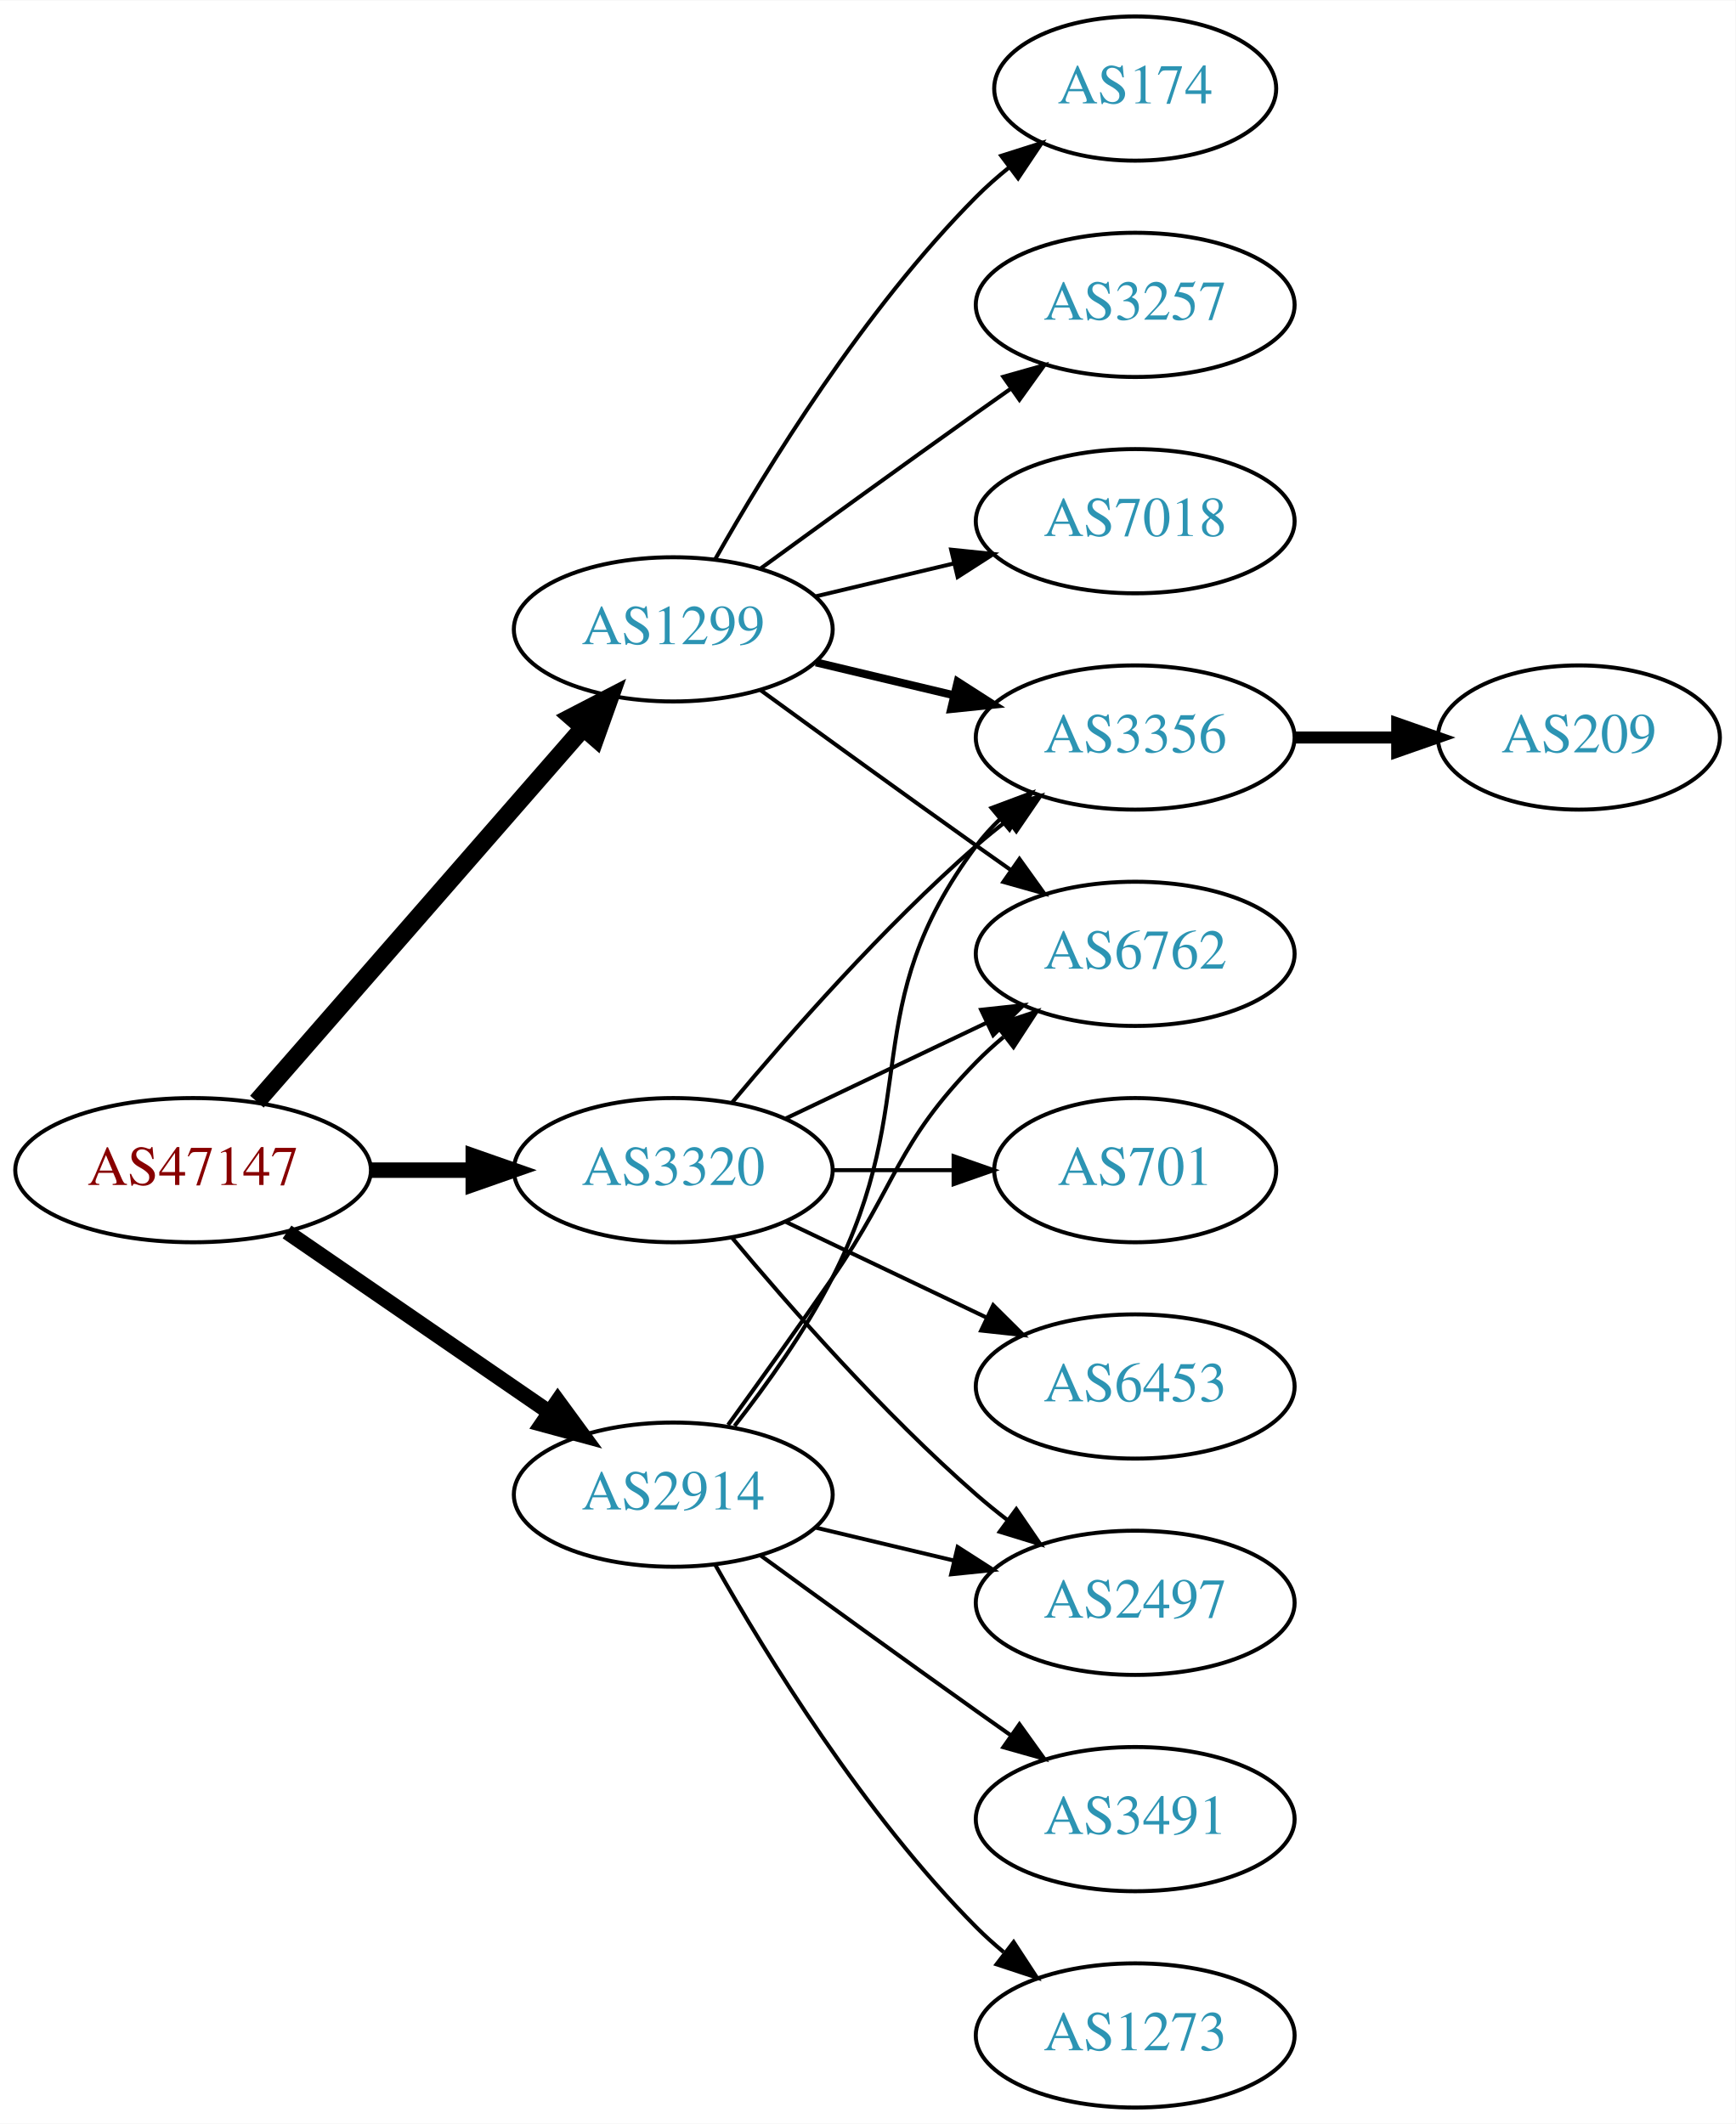
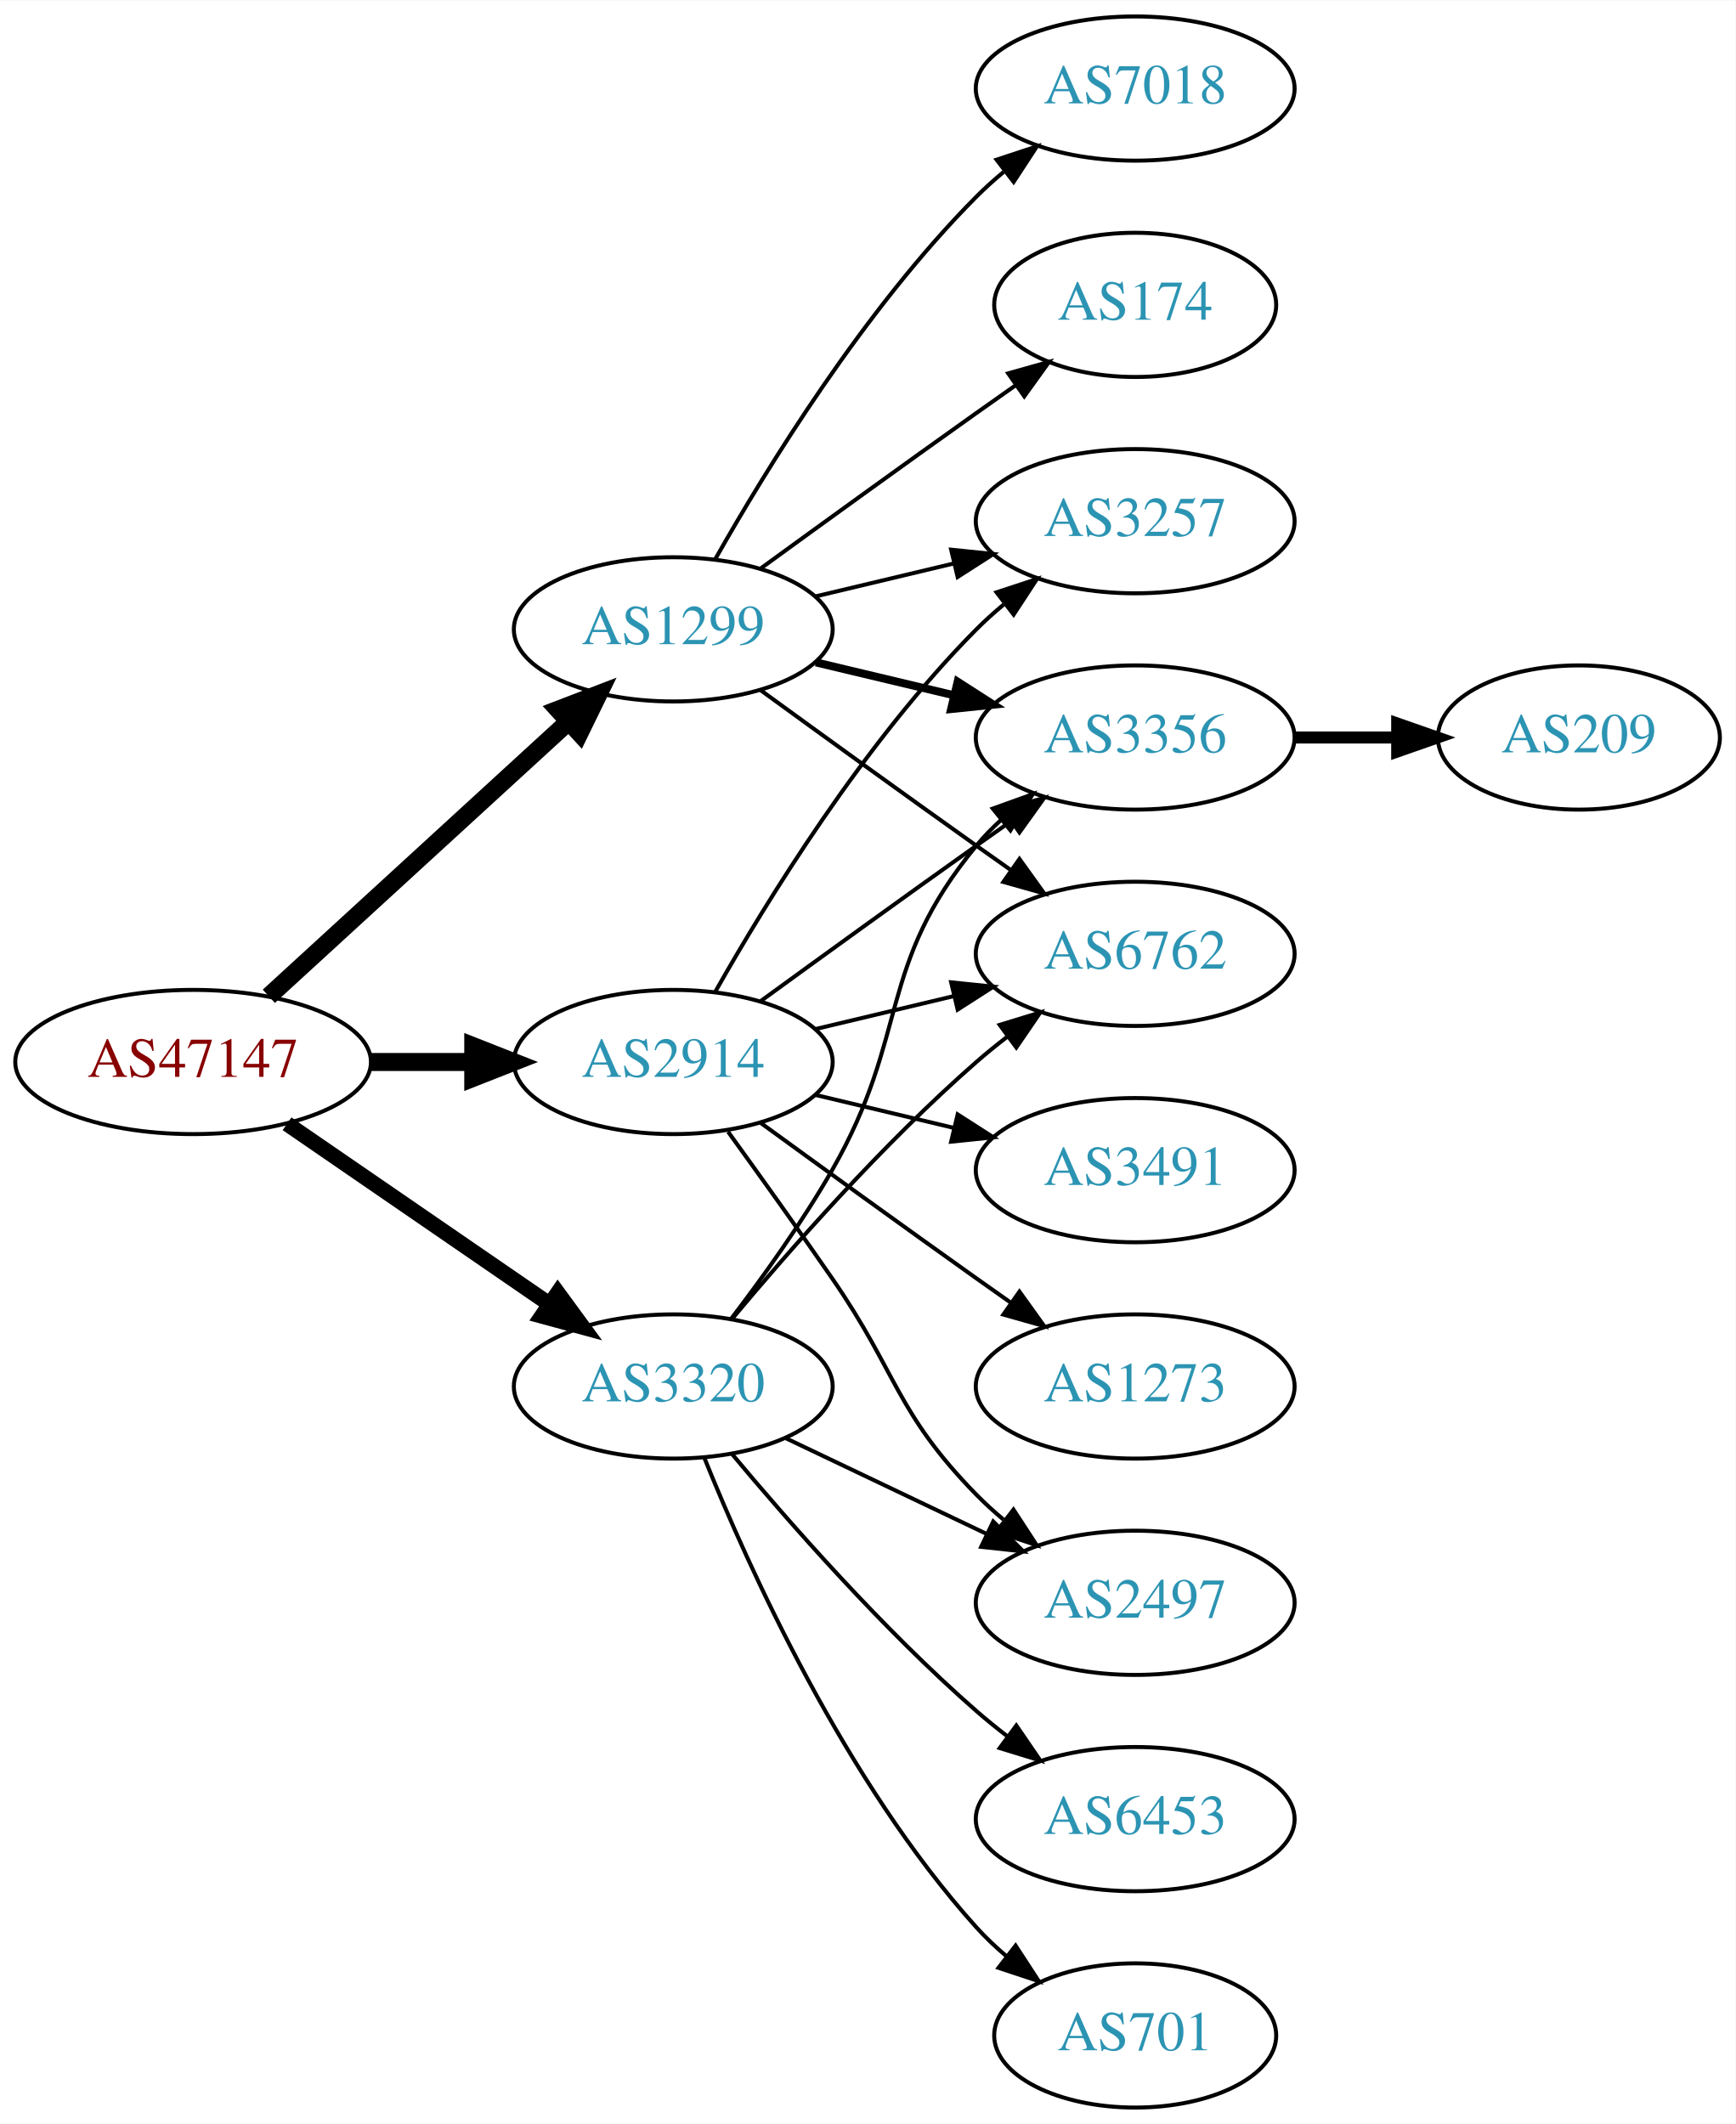
<svg xmlns="http://www.w3.org/2000/svg" xmlns:xlink="http://www.w3.org/1999/xlink" width="433pt" height="530pt" viewBox="0.00 0.00 433.17 530.00">
  <g id="graph0" class="graph" transform="scale(1 1) rotate(0) translate(4 526)">
    <polygon fill="white" stroke="none" points="-4,4 -4,-526 429.172,-526 429.172,4 -4,4" />
    <g id="node1" class="node">
      <g id="a_node1">
        <a xlink:href="/asn/47147" xlink:title="AS47147 ~ ANEXIA Internetdienstleistungs GmbH [AT]">
-           <ellipse fill="#ffffff" stroke="black" cx="44.196" cy="-234" rx="44.393" ry="18" />
-           <text text-anchor="middle" x="44.196" y="-230.3" font-family="Times,serif" font-size="14.00" fill="#880000">AS47147</text>
+           <ellipse fill="#ffffff" stroke="black" cx="44.196" cy="-261" rx="44.393" ry="18" />
+           <text text-anchor="middle" x="44.196" y="-257.3" font-family="Times,serif" font-size="14.00" fill="#880000">AS47147</text>
        </a>
      </g>
    </g>
    <g id="node2" class="node">
      <g id="a_node2">
        <a xlink:href="/asn/1299" xlink:title="AS1299 ~ Telia Carrier [EU]">
          <ellipse fill="#ffffff" stroke="black" cx="164.039" cy="-369" rx="39.794" ry="18" />
          <text text-anchor="middle" x="164.039" y="-365.3" font-family="Times,serif" font-size="14.00" fill="#2c94b3">AS1299</text>
        </a>
      </g>
    </g>
    <g id="edge1" class="edge">
-       <path fill="none" stroke="black" stroke-width="4.5" d="M60.121,-251.098C80.663,-274.631 117.782,-317.155 141.379,-344.187" />
-       <polygon fill="black" stroke="black" stroke-width="4.5" points="138.692,-347.097 148.235,-352.041 144.625,-341.918 138.692,-347.097" />
+       <path fill="none" stroke="black" stroke-width="4.5" d="M63.094,-277.403C83.022,-295.667 115.38,-325.322 137.857,-345.921" />
+       <polygon fill="black" stroke="black" stroke-width="4.5" points="135.326,-348.943 145.359,-352.797 140.647,-343.137 135.326,-348.943" />
    </g>
    <g id="node3" class="node">
      <g id="a_node3">
        <a xlink:href="/asn/2914" xlink:title="AS2914 ~ NTT America, Inc. [US]">
-           <ellipse fill="#ffffff" stroke="black" cx="164.039" cy="-153" rx="39.794" ry="18" />
-           <text text-anchor="middle" x="164.039" y="-149.3" font-family="Times,serif" font-size="14.00" fill="#2c94b3">AS2914</text>
+           <ellipse fill="#ffffff" stroke="black" cx="164.039" cy="-261" rx="39.794" ry="18" />
+           <text text-anchor="middle" x="164.039" y="-257.3" font-family="Times,serif" font-size="14.00" fill="#2c94b3">AS2914</text>
        </a>
      </g>
    </g>
    <g id="edge2" class="edge">
-       <path fill="none" stroke="black" stroke-width="3.857" d="M67.639,-218.574C86.22,-205.802 112.781,-187.545 133.161,-173.537" />
-       <polygon fill="black" stroke="black" stroke-width="3.857" points="135.216,-176.371 141.475,-167.822 131.251,-170.602 135.216,-176.371" />
+       <path fill="none" stroke="black" stroke-width="4.5" d="M88.407,-261C96.72,-261 105.482,-261 113.965,-261" />
+       <polygon fill="black" stroke="black" stroke-width="4.5" points="114.123,-264.938 124.123,-261 114.123,-257.063 114.123,-264.938" />
    </g>
    <g id="node4" class="node">
      <g id="a_node4">
        <a xlink:href="/asn/3320" xlink:title="AS3320 ~ DTAG [DE]">
-           <ellipse fill="#ffffff" stroke="black" cx="164.039" cy="-234" rx="39.794" ry="18" />
-           <text text-anchor="middle" x="164.039" y="-230.3" font-family="Times,serif" font-size="14.00" fill="#2c94b3">AS3320</text>
+           <ellipse fill="#ffffff" stroke="black" cx="164.039" cy="-180" rx="39.794" ry="18" />
+           <text text-anchor="middle" x="164.039" y="-176.3" font-family="Times,serif" font-size="14.00" fill="#2c94b3">AS3320</text>
        </a>
      </g>
    </g>
    <g id="edge3" class="edge">
-       <path fill="none" stroke="black" stroke-width="3.857" d="M88.407,-234C96.72,-234 105.482,-234 113.965,-234" />
-       <polygon fill="black" stroke="black" stroke-width="3.857" points="114.123,-237.5 124.123,-234 114.123,-230.5 114.123,-237.5" />
+       <path fill="none" stroke="black" stroke-width="3.857" d="M67.639,-245.574C86.22,-232.802 112.781,-214.545 133.161,-200.537" />
+       <polygon fill="black" stroke="black" stroke-width="3.857" points="135.216,-203.371 141.475,-194.822 131.251,-197.602 135.216,-203.371" />
    </g>
    <g id="node5" class="node">
      <g id="a_node5">
-         <a xlink:href="/asn/174" xlink:title="AS174 ~ Cogent Communications [US]">
-           <ellipse fill="#ffffff" stroke="black" cx="279.332" cy="-504" rx="35.194" ry="18" />
-           <text text-anchor="middle" x="279.332" y="-500.3" font-family="Times,serif" font-size="14.00" fill="#2c94b3">AS174</text>
+         <a xlink:href="/asn/7018" xlink:title="AS7018 ~ AT&amp;T Services, Inc. [US]">
+           <ellipse fill="#ffffff" stroke="black" cx="279.332" cy="-504" rx="39.794" ry="18" />
+           <text text-anchor="middle" x="279.332" y="-500.3" font-family="Times,serif" font-size="14.00" fill="#2c94b3">AS7018</text>
        </a>
      </g>
    </g>
    <g id="edge4" class="edge">
-       <path fill="none" stroke="black" d="M174.498,-386.49C187.28,-409.096 211.712,-448.886 239.685,-477 242.185,-479.513 244.946,-481.949 247.807,-484.261" />
-       <polygon fill="black" stroke="black" points="245.905,-487.21 256.004,-490.413 250.108,-481.611 245.905,-487.21" />
+       <path fill="none" stroke="black" d="M174.498,-386.49C187.28,-409.096 211.712,-448.886 239.685,-477 241.796,-479.121 244.092,-481.188 246.477,-483.171" />
+       <polygon fill="black" stroke="black" points="244.73,-486.242 254.793,-489.556 248.993,-480.69 244.73,-486.242" />
    </g>
    <g id="node6" class="node">
      <g id="a_node6">
        <a xlink:href="/asn/3257" xlink:title="AS3257 ~ GTT [DE]">
-           <ellipse fill="#ffffff" stroke="black" cx="279.332" cy="-450" rx="39.794" ry="18" />
-           <text text-anchor="middle" x="279.332" y="-446.3" font-family="Times,serif" font-size="14.00" fill="#2c94b3">AS3257</text>
+           <ellipse fill="#ffffff" stroke="black" cx="279.332" cy="-396" rx="39.794" ry="18" />
+           <text text-anchor="middle" x="279.332" y="-392.3" font-family="Times,serif" font-size="14.00" fill="#2c94b3">AS3257</text>
        </a>
      </g>
    </g>
    <g id="edge5" class="edge">
-       <path fill="none" stroke="black" d="M185.887,-384.222C200.821,-395.091 221.435,-410.025 239.685,-423 242.506,-425.005 245.449,-427.085 248.397,-429.159" />
-       <polygon fill="black" stroke="black" points="246.424,-432.05 256.621,-434.926 250.443,-426.319 246.424,-432.05" />
+       <path fill="none" stroke="black" d="M199.646,-377.248C210.517,-379.838 222.671,-382.735 234.114,-385.462" />
+       <polygon fill="black" stroke="black" points="233.397,-388.889 243.936,-387.803 235.02,-382.08 233.397,-388.889" />
    </g>
    <g id="node7" class="node">
      <g id="a_node7">
        <a xlink:href="/asn/3356" xlink:title="AS3356 ~ Level 3 Parent, LLC [US]">
          <ellipse fill="#ffffff" stroke="black" cx="279.332" cy="-342" rx="39.794" ry="18" />
          <text text-anchor="middle" x="279.332" y="-338.3" font-family="Times,serif" font-size="14.00" fill="#2c94b3">AS3356</text>
        </a>
      </g>
    </g>
    <g id="edge6" class="edge">
      <path fill="none" stroke="black" stroke-width="2" d="M199.646,-360.752C210.517,-358.162 222.671,-355.265 234.114,-352.538" />
      <polygon fill="black" stroke="black" stroke-width="2" points="235.02,-355.92 243.936,-350.197 233.397,-349.111 235.02,-355.92" />
    </g>
    <g id="node8" class="node">
      <g id="a_node8">
        <a xlink:href="/asn/6762" xlink:title="AS6762 ~ TELECOM ITALIA SPARKLE S.p.A. [IT]">
          <ellipse fill="#ffffff" stroke="black" cx="279.332" cy="-288" rx="39.794" ry="18" />
          <text text-anchor="middle" x="279.332" y="-284.3" font-family="Times,serif" font-size="14.00" fill="#2c94b3">AS6762</text>
        </a>
      </g>
    </g>
    <g id="edge7" class="edge">
      <path fill="none" stroke="black" d="M185.887,-353.778C200.821,-342.909 221.435,-327.975 239.685,-315 242.506,-312.995 245.449,-310.915 248.397,-308.841" />
      <polygon fill="black" stroke="black" points="250.443,-311.681 256.621,-303.074 246.424,-305.95 250.443,-311.681" />
    </g>
    <g id="node9" class="node">
      <g id="a_node9">
-         <a xlink:href="/asn/7018" xlink:title="AS7018 ~ AT&amp;T Services, Inc. [US]">
-           <ellipse fill="#ffffff" stroke="black" cx="279.332" cy="-396" rx="39.794" ry="18" />
-           <text text-anchor="middle" x="279.332" y="-392.3" font-family="Times,serif" font-size="14.00" fill="#2c94b3">AS7018</text>
+         <a xlink:href="/asn/174" xlink:title="AS174 ~ Cogent Communications [US]">
+           <ellipse fill="#ffffff" stroke="black" cx="279.332" cy="-450" rx="35.194" ry="18" />
+           <text text-anchor="middle" x="279.332" y="-446.3" font-family="Times,serif" font-size="14.00" fill="#2c94b3">AS174</text>
        </a>
      </g>
    </g>
    <g id="edge8" class="edge">
-       <path fill="none" stroke="black" d="M199.646,-377.248C210.517,-379.838 222.671,-382.735 234.114,-385.462" />
-       <polygon fill="black" stroke="black" points="233.397,-388.889 243.936,-387.803 235.02,-382.08 233.397,-388.889" />
+       <path fill="none" stroke="black" d="M185.887,-384.222C200.821,-395.091 221.435,-410.025 239.685,-423 242.895,-425.282 246.264,-427.661 249.619,-430.018" />
+       <polygon fill="black" stroke="black" points="247.631,-432.899 257.83,-435.77 251.647,-427.166 247.631,-432.899" />
+     </g>
+     <g id="edge11" class="edge">
+       <path fill="none" stroke="black" d="M174.498,-278.49C187.28,-301.096 211.712,-340.886 239.685,-369 241.796,-371.121 244.092,-373.188 246.477,-375.171" />
+       <polygon fill="black" stroke="black" points="244.73,-378.242 254.793,-381.556 248.993,-372.69 244.73,-378.242" />
+     </g>
+     <g id="edge10" class="edge">
+       <path fill="none" stroke="black" d="M185.887,-276.222C200.821,-287.091 221.435,-302.025 239.685,-315 242.506,-317.005 245.449,-319.085 248.397,-321.159" />
+       <polygon fill="black" stroke="black" points="246.424,-324.05 256.621,-326.926 250.443,-318.319 246.424,-324.05" />
    </g>
    <g id="edge14" class="edge">
-       <path fill="none" stroke="black" d="M179.335,-170.14C187.321,-180.353 196.983,-193.853 203.685,-207 226.665,-252.077 209.414,-274.458 239.685,-315 241.43,-317.336 243.437,-319.545 245.6,-321.617" />
-       <polygon fill="black" stroke="black" points="243.478,-324.405 253.401,-328.118 247.96,-319.027 243.478,-324.405" />
-     </g>
-     <g id="edge11" class="edge">
-       <path fill="none" stroke="black" d="M177.718,-170.406C185.333,-180.937 195.166,-194.67 203.685,-207 220.081,-230.731 219.513,-240.383 239.685,-261 241.778,-263.139 244.061,-265.218 246.438,-267.21" />
-       <polygon fill="black" stroke="black" points="244.681,-270.275 254.738,-273.611 248.956,-264.732 244.681,-270.275" />
+       <path fill="none" stroke="black" d="M199.646,-269.248C210.517,-271.838 222.671,-274.735 234.114,-277.462" />
+       <polygon fill="black" stroke="black" points="233.397,-280.889 243.936,-279.803 235.02,-274.08 233.397,-280.889" />
    </g>
    <g id="node11" class="node">
      <g id="a_node11">
        <a xlink:href="/asn/3491" xlink:title="AS3491 ~ PCCW Global, Inc. [US]">
-           <ellipse fill="#ffffff" stroke="black" cx="279.332" cy="-72" rx="39.794" ry="18" />
-           <text text-anchor="middle" x="279.332" y="-68.3" font-family="Times,serif" font-size="14.00" fill="#2c94b3">AS3491</text>
-         </a>
-       </g>
-     </g>
-     <g id="edge10" class="edge">
-       <path fill="none" stroke="black" d="M185.887,-137.778C200.821,-126.909 221.435,-111.975 239.685,-99 242.506,-96.995 245.449,-94.915 248.397,-92.841" />
-       <polygon fill="black" stroke="black" points="250.443,-95.681 256.621,-87.074 246.424,-89.95 250.443,-95.681" />
+           <ellipse fill="#ffffff" stroke="black" cx="279.332" cy="-234" rx="39.794" ry="18" />
+           <text text-anchor="middle" x="279.332" y="-230.3" font-family="Times,serif" font-size="14.00" fill="#2c94b3">AS3491</text>
+         </a>
+       </g>
+     </g>
+     <g id="edge12" class="edge">
+       <path fill="none" stroke="black" d="M199.646,-252.752C210.517,-250.162 222.671,-247.265 234.114,-244.538" />
+       <polygon fill="black" stroke="black" points="235.02,-247.92 243.936,-242.197 233.397,-241.111 235.02,-247.92" />
    </g>
    <g id="node12" class="node">
      <g id="a_node12">
-         <a xlink:href="/asn/1273" xlink:title="AS1273 ~ Vodafone Group PLC [EU]">
-           <ellipse fill="#ffffff" stroke="black" cx="279.332" cy="-18" rx="39.794" ry="18" />
-           <text text-anchor="middle" x="279.332" y="-14.3" font-family="Times,serif" font-size="14.00" fill="#2c94b3">AS1273</text>
-         </a>
-       </g>
-     </g>
-     <g id="edge12" class="edge">
-       <path fill="none" stroke="black" d="M174.498,-135.51C187.28,-112.904 211.712,-73.114 239.685,-45 241.796,-42.879 244.092,-40.812 246.477,-38.829" />
-       <polygon fill="black" stroke="black" points="248.993,-41.31 254.793,-32.444 244.73,-35.758 248.993,-41.31" />
-     </g>
-     <g id="node13" class="node">
-       <g id="a_node13">
        <a xlink:href="/asn/2497" xlink:title="AS2497 ~ Internet Initiative Japan Inc. [JP]">
          <ellipse fill="#ffffff" stroke="black" cx="279.332" cy="-126" rx="39.794" ry="18" />
          <text text-anchor="middle" x="279.332" y="-122.3" font-family="Times,serif" font-size="14.00" fill="#2c94b3">AS2497</text>
        </a>
      </g>
    </g>
    <g id="edge13" class="edge">
-       <path fill="none" stroke="black" d="M199.646,-144.752C210.517,-142.162 222.671,-139.265 234.114,-136.538" />
-       <polygon fill="black" stroke="black" points="235.02,-139.92 243.936,-134.197 233.397,-133.111 235.02,-139.92" />
+       <path fill="none" stroke="black" d="M177.718,-243.594C185.333,-233.063 195.166,-219.33 203.685,-207 220.081,-183.269 219.513,-173.617 239.685,-153 241.778,-150.861 244.061,-148.782 246.438,-146.79" />
+       <polygon fill="black" stroke="black" points="248.956,-149.268 254.738,-140.389 244.681,-143.725 248.956,-149.268" />
+     </g>
+     <g id="node13" class="node">
+       <g id="a_node13">
+         <a xlink:href="/asn/1273" xlink:title="AS1273 ~ Vodafone Group PLC [EU]">
+           <ellipse fill="#ffffff" stroke="black" cx="279.332" cy="-180" rx="39.794" ry="18" />
+           <text text-anchor="middle" x="279.332" y="-176.3" font-family="Times,serif" font-size="14.00" fill="#2c94b3">AS1273</text>
+         </a>
+       </g>
+     </g>
+     <g id="edge15" class="edge">
+       <path fill="none" stroke="black" d="M185.887,-245.778C200.821,-234.909 221.435,-219.975 239.685,-207 242.506,-204.995 245.449,-202.915 248.397,-200.841" />
+       <polygon fill="black" stroke="black" points="250.443,-203.681 256.621,-195.074 246.424,-197.95 250.443,-203.681" />
    </g>
    <g id="edge16" class="edge">
-       <path fill="none" stroke="black" d="M178.669,-250.817C192.951,-267.929 216.498,-294.745 239.685,-315 242.151,-317.154 244.789,-319.294 247.487,-321.372" />
-       <polygon fill="black" stroke="black" points="245.512,-324.264 255.641,-327.37 249.66,-318.625 245.512,-324.264" />
-     </g>
-     <g id="edge15" class="edge">
-       <path fill="none" stroke="black" d="M192.175,-246.934C207.169,-254.081 225.99,-263.052 242.213,-270.785" />
-       <polygon fill="black" stroke="black" points="240.884,-274.028 251.417,-275.171 243.895,-267.709 240.884,-274.028" />
-     </g>
-     <g id="edge19" class="edge">
-       <path fill="none" stroke="black" d="M178.669,-217.183C192.951,-200.071 216.498,-173.255 239.685,-153 242.151,-150.846 244.789,-148.706 247.487,-146.628" />
-       <polygon fill="black" stroke="black" points="249.66,-149.375 255.641,-140.63 245.512,-143.736 249.66,-149.375" />
+       <path fill="none" stroke="black" d="M178.5,-196.913C186.393,-207.27 196.242,-220.992 203.685,-234 223.25,-268.194 214.621,-284.606 239.685,-315 241.54,-317.25 243.627,-319.396 245.846,-321.424" />
+       <polygon fill="black" stroke="black" points="243.782,-324.256 253.751,-327.844 248.195,-318.823 243.782,-324.256" />
+     </g>
+     <g id="edge20" class="edge">
+       <path fill="none" stroke="black" d="M178.669,-196.817C192.951,-213.929 216.498,-240.745 239.685,-261 242.151,-263.154 244.789,-265.294 247.487,-267.372" />
+       <polygon fill="black" stroke="black" points="245.512,-270.264 255.641,-273.37 249.66,-264.625 245.512,-270.264" />
+     </g>
+     <g id="edge17" class="edge">
+       <path fill="none" stroke="black" d="M192.175,-167.066C207.169,-159.919 225.99,-150.948 242.213,-143.215" />
+       <polygon fill="black" stroke="black" points="243.895,-146.291 251.417,-138.829 240.884,-139.972 243.895,-146.291" />
    </g>
    <g id="node14" class="node">
      <g id="a_node14">
-         <a xlink:href="/asn/701" xlink:title="AS701 ~ UUNET [US]">
-           <ellipse fill="#ffffff" stroke="black" cx="279.332" cy="-234" rx="35.194" ry="18" />
-           <text text-anchor="middle" x="279.332" y="-230.3" font-family="Times,serif" font-size="14.00" fill="#2c94b3">AS701</text>
-         </a>
-       </g>
-     </g>
-     <g id="edge17" class="edge">
-       <path fill="none" stroke="black" d="M203.711,-234C213.416,-234 223.907,-234 233.87,-234" />
-       <polygon fill="black" stroke="black" points="234.006,-237.5 244.006,-234 234.006,-230.5 234.006,-237.5" />
+         <a xlink:href="/asn/6453" xlink:title="AS6453 ~ TATA COMMUNICATIONS (AMERICA) INC [US]">
+           <ellipse fill="#ffffff" stroke="black" cx="279.332" cy="-72" rx="39.794" ry="18" />
+           <text text-anchor="middle" x="279.332" y="-68.3" font-family="Times,serif" font-size="14.00" fill="#2c94b3">AS6453</text>
+         </a>
+       </g>
+     </g>
+     <g id="edge18" class="edge">
+       <path fill="none" stroke="black" d="M178.669,-163.183C192.951,-146.071 216.498,-119.255 239.685,-99 242.151,-96.846 244.789,-94.706 247.487,-92.628" />
+       <polygon fill="black" stroke="black" points="249.66,-95.375 255.641,-86.63 245.512,-89.736 249.66,-95.375" />
    </g>
    <g id="node15" class="node">
      <g id="a_node15">
-         <a xlink:href="/asn/6453" xlink:title="AS6453 ~ TATA COMMUNICATIONS (AMERICA) INC [US]">
-           <ellipse fill="#ffffff" stroke="black" cx="279.332" cy="-180" rx="39.794" ry="18" />
-           <text text-anchor="middle" x="279.332" y="-176.3" font-family="Times,serif" font-size="14.00" fill="#2c94b3">AS6453</text>
-         </a>
-       </g>
-     </g>
-     <g id="edge18" class="edge">
-       <path fill="none" stroke="black" d="M192.175,-221.066C207.169,-213.919 225.99,-204.948 242.213,-197.215" />
-       <polygon fill="black" stroke="black" points="243.895,-200.291 251.417,-192.829 240.884,-193.972 243.895,-200.291" />
+         <a xlink:href="/asn/701" xlink:title="AS701 ~ UUNET [US]">
+           <ellipse fill="#ffffff" stroke="black" cx="279.332" cy="-18" rx="35.194" ry="18" />
+           <text text-anchor="middle" x="279.332" y="-14.3" font-family="Times,serif" font-size="14.00" fill="#2c94b3">AS701</text>
+         </a>
+       </g>
+     </g>
+     <g id="edge19" class="edge">
+       <path fill="none" stroke="black" d="M171.786,-162.213C182.837,-134.757 206.891,-81.422 239.685,-45 242.001,-42.428 244.606,-39.969 247.341,-37.657" />
+       <polygon fill="black" stroke="black" points="249.479,-40.428 255.264,-31.552 245.207,-34.883 249.479,-40.428" />
    </g>
    <g id="node10" class="node">
      <g id="a_node10">
        <a xlink:href="/asn/209" xlink:title="AS209 ~ CenturyLink Communications, LLC [US]">
          <ellipse fill="#ffffff" stroke="black" cx="390.075" cy="-342" rx="35.194" ry="18" />
          <text text-anchor="middle" x="390.075" y="-338.3" font-family="Times,serif" font-size="14.00" fill="#2c94b3">AS209</text>
        </a>
      </g>
    </g>
    <g id="edge9" class="edge">
      <path fill="none" stroke="black" stroke-width="3" d="M319.283,-342C327.515,-342 336.262,-342 344.678,-342" />
      <polygon fill="black" stroke="black" stroke-width="3" points="344.723,-345.5 354.723,-342 344.723,-338.5 344.723,-345.5" />
    </g>
  </g>
</svg>
